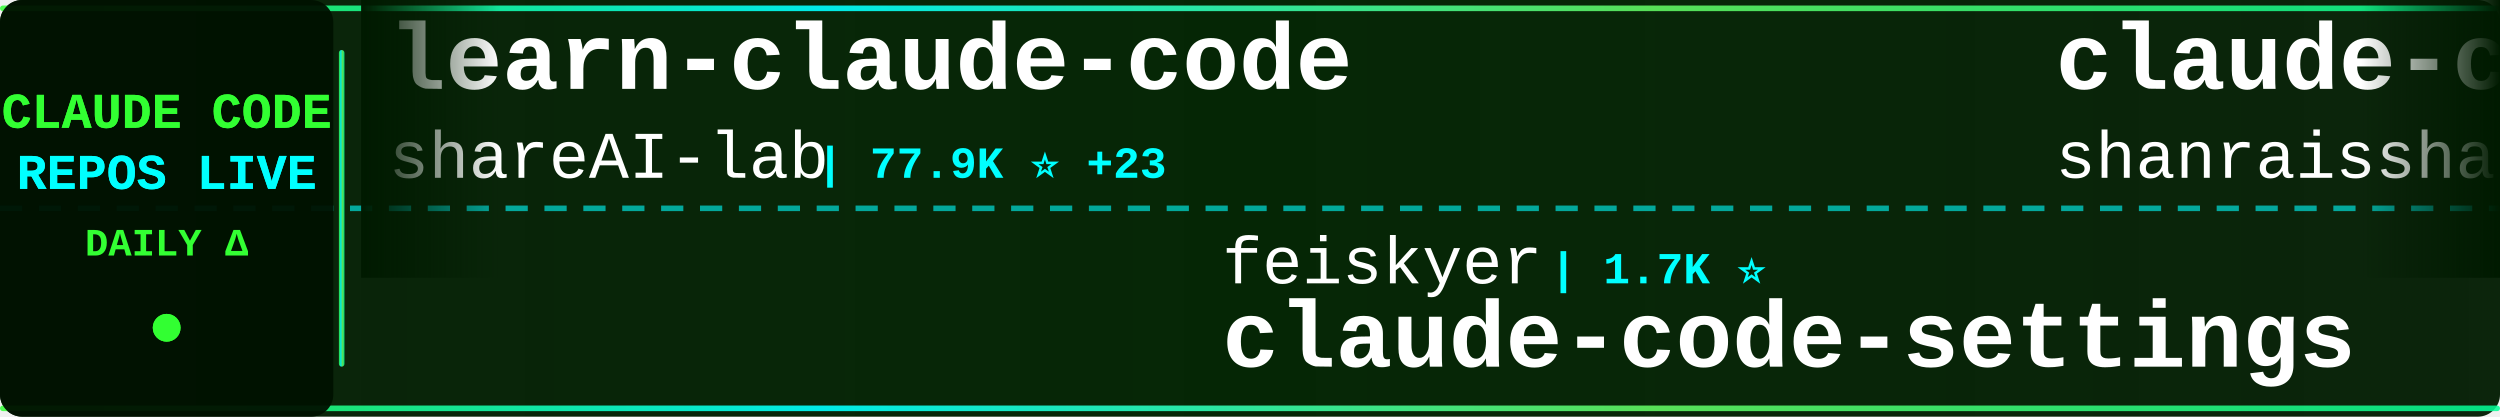
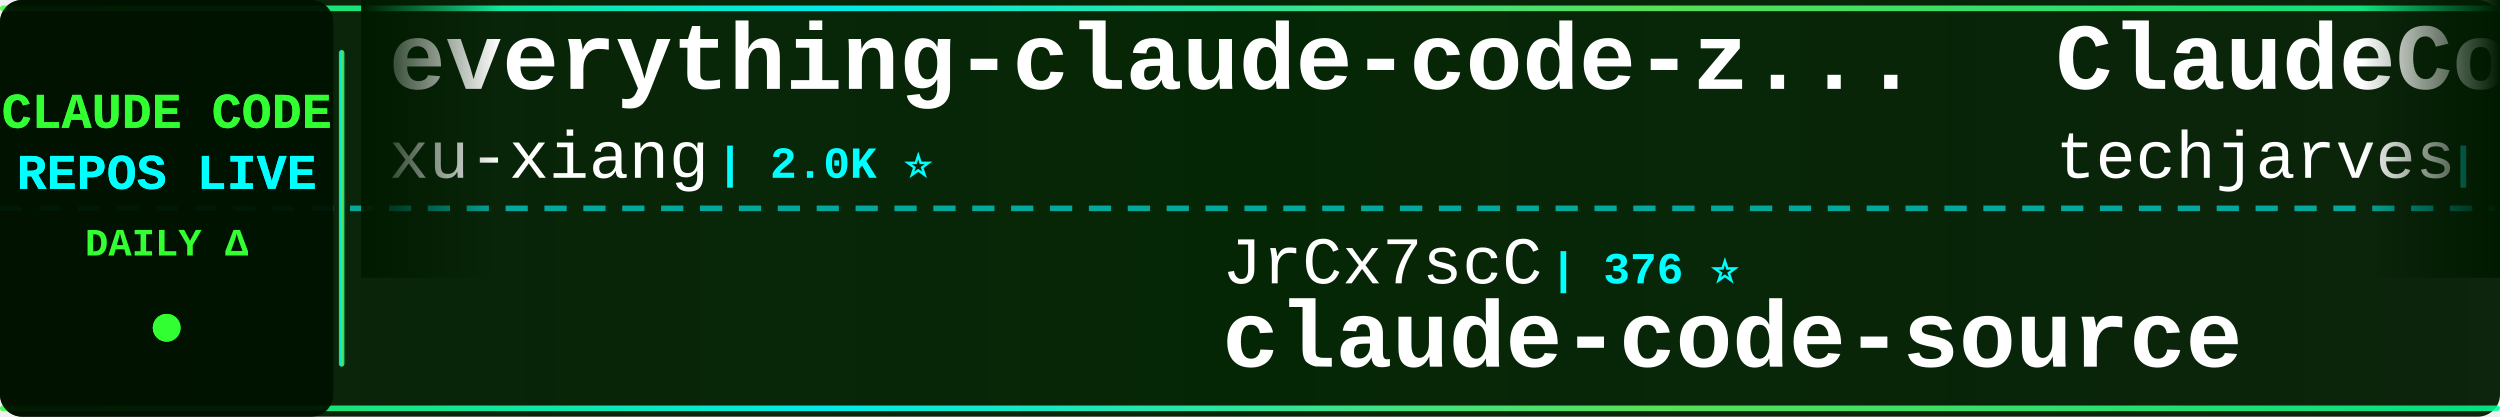
<svg xmlns="http://www.w3.org/2000/svg" width="900" height="150">
  <defs>
    <linearGradient id="tickerBg" x1="0%" y1="0%" x2="100%" y2="0%">
      <stop offset="0%" style="stop-color:#001a00;stop-opacity:0.95" />
      <stop offset="50%" style="stop-color:#002200;stop-opacity:0.98" />
      <stop offset="100%" style="stop-color:#001a00;stop-opacity:0.95" />
    </linearGradient>
    <linearGradient id="borderGrad" x1="0%" y1="0%" x2="100%" y2="0%">
      <stop offset="0%" style="stop-color:#33ff33;stop-opacity:0.85">
        <animate attributeName="stop-opacity" values="0.85;1;0.85" dur="2s" repeatCount="indefinite" />
      </stop>
      <stop offset="33%" style="stop-color:#00ffff;stop-opacity:0.9">
        <animate attributeName="stop-opacity" values="0.9;1;0.9" dur="2.2s" repeatCount="indefinite" />
      </stop>
      <stop offset="66%" style="stop-color:#66ff66;stop-opacity:0.85">
        <animate attributeName="stop-opacity" values="0.85;1;0.85" dur="1.8s" repeatCount="indefinite" />
      </stop>
      <stop offset="100%" style="stop-color:#00ff99;stop-opacity:0.85">
        <animate attributeName="stop-opacity" values="0.85;1;0.85" dur="2s" repeatCount="indefinite" />
      </stop>
    </linearGradient>
    <filter id="textGlow">
      <feGaussianBlur stdDeviation="0.1" result="coloredBlur" />
      <feMerge>
        <feMergeNode in="coloredBlur" />
        <feMergeNode in="SourceGraphic" />
      </feMerge>
    </filter>
    <filter id="metricGlow">
      <feGaussianBlur stdDeviation="0.2" result="coloredBlur" />
      <feMerge>
        <feMergeNode in="coloredBlur" />
        <feMergeNode in="SourceGraphic" />
      </feMerge>
    </filter>
    <linearGradient id="leftFade" x1="0%" y1="0%" x2="100%" y2="0%">
      <stop offset="0%" style="stop-color:#001a00;stop-opacity:1" />
      <stop offset="100%" style="stop-color:#001a00;stop-opacity:0" />
    </linearGradient>
    <linearGradient id="rightFade" x1="0%" y1="0%" x2="100%" y2="0%">
      <stop offset="0%" style="stop-color:#001a00;stop-opacity:0" />
      <stop offset="100%" style="stop-color:#001a00;stop-opacity:1" />
    </linearGradient>
  </defs>
  <rect width="900" height="150" fill="url(#tickerBg)" rx="8" />
  <rect x="0" y="2" width="900" height="2" fill="url(#borderGrad)" rx="1" />
  <rect x="0" y="146" width="900" height="2" fill="url(#borderGrad)" rx="1" />
  <line x1="0" y1="75" x2="900" y2="75" stroke="#00ffff" stroke-width="2" stroke-dasharray="8 6" opacity="0.6" />
  <rect x="0" y="0" width="120" height="150" fill="#001100" opacity="0.95" rx="8" />
  <text x="60" y="46" font-family="'Courier New', monospace" font-size="18" font-weight="bold" fill="#33ff33" text-anchor="middle" filter="url(#textGlow)">
    CLAUDE CODE
  </text>
  <text x="60" y="68" font-family="'Courier New', monospace" font-size="18" font-weight="bold" fill="#00ffff" text-anchor="middle" filter="url(#textGlow)">
    REPOS LIVE
  </text>
  <text x="60" y="92" font-family="'Courier New', monospace" font-size="14" font-weight="bold" fill="#33ff33" text-anchor="middle">
    DAILY Δ
  </text>
  <circle cx="60" cy="118" r="5" fill="#33ff33" filter="url(#metricGlow)">
    <animate attributeName="r" values="4;6;4" dur="1.5s" repeatCount="indefinite" />
    <animate attributeName="opacity" values="0.6;1;0.6" dur="1.5s" repeatCount="indefinite" />
  </circle>
  <rect x="122" y="18" width="2" height="114" fill="url(#borderGrad)" rx="1" />
  <clipPath id="tickerClip">
    <rect x="130" y="0" width="770" height="150" />
  </clipPath>
  <g clip-path="url(#tickerClip)">
    <g id="tickerItems">
      <animateTransform attributeName="transform" attributeType="XML" type="translate" from="0 0" to="-3000 0" dur="54s" repeatCount="indefinite" />
      <g transform="translate(0, 0)">
-         <text x="140" y="32" font-family="'Courier New', monospace" font-size="34" font-weight="bold" fill="#ffffff">learn-claude-code</text>
-         <text x="140" y="64" font-family="'Courier New', monospace" font-size="24" font-weight="normal" fill="#ffffff" opacity="1.0">shareAI-lab</text>
-         <text x="294" y="64" font-family="'Courier New', monospace" font-size="16" font-weight="bold" fill="#00ffff"> | 77.9K ⭐ +23</text>
+         <text x="140" y="32" font-family="'Courier New', monospace" font-size="34" font-weight="bold" fill="#ffffff">everything-claude-code-z...</text>
+         <text x="140" y="64" font-family="'Courier New', monospace" font-size="24" font-weight="normal" fill="#ffffff" opacity="1.0">xu-xiang</text>
+         <text x="258" y="64" font-family="'Courier New', monospace" font-size="16" font-weight="bold" fill="#00ffff"> | 2.0K ⭐</text>
      </g>
      <g transform="translate(300, 0)">
-         <text x="140" y="102" font-family="'Courier New', monospace" font-size="24" font-weight="normal" fill="#ffffff" opacity="1.0">feiskyer</text>
-         <text x="258" y="102" font-family="'Courier New', monospace" font-size="16" font-weight="bold" fill="#00ffff"> | 1.7K ⭐</text>
-         <text x="140" y="132" font-family="'Courier New', monospace" font-size="34" font-weight="bold" fill="#ffffff">claude-code-settings</text>
+         <text x="140" y="102" font-family="'Courier New', monospace" font-size="24" font-weight="normal" fill="#ffffff" opacity="1.0">JrCx7scC</text>
+         <text x="258" y="102" font-family="'Courier New', monospace" font-size="16" font-weight="bold" fill="#00ffff"> | 376 ⭐</text>
+         <text x="140" y="132" font-family="'Courier New', monospace" font-size="34" font-weight="bold" fill="#ffffff">claude-code-source</text>
      </g>
      <g transform="translate(600, 0)">
-         <text x="140" y="32" font-family="'Courier New', monospace" font-size="34" font-weight="bold" fill="#ffffff">claude-code-best-practic...</text>
-         <text x="140" y="64" font-family="'Courier New', monospace" font-size="24" font-weight="normal" fill="#ffffff" opacity="1.0">shanraisshan</text>
-         <text x="306" y="64" font-family="'Courier New', monospace" font-size="16" font-weight="bold" fill="#00ffff"> | 67.0K ⭐ +33</text>
+         <text x="140" y="32" font-family="'Courier New', monospace" font-size="34" font-weight="bold" fill="#ffffff">ClaudeCode-Portable</text>
+         <text x="140" y="64" font-family="'Courier New', monospace" font-size="24" font-weight="normal" fill="#ffffff" opacity="1.0">techjarves</text>
+         <text x="282" y="64" font-family="'Courier New', monospace" font-size="16" font-weight="bold" fill="#00ffff"> | 1.5K ⭐</text>
      </g>
      <g transform="translate(900, 0)">
-         <text x="140" y="102" font-family="'Courier New', monospace" font-size="24" font-weight="normal" fill="#ffffff" opacity="1.0">sugyan</text>
-         <text x="234" y="102" font-family="'Courier New', monospace" font-size="16" font-weight="bold" fill="#00ffff"> | 1.1K ⭐</text>
-         <text x="140" y="132" font-family="'Courier New', monospace" font-size="34" font-weight="bold" fill="#ffffff">claude-code-webui</text>
+         <text x="140" y="102" font-family="'Courier New', monospace" font-size="24" font-weight="normal" fill="#ffffff" opacity="1.0">Alishahryar1</text>
+         <text x="306" y="102" font-family="'Courier New', monospace" font-size="16" font-weight="bold" fill="#00ffff"> | 56.4K ⭐ -3</text>
+         <text x="140" y="132" font-family="'Courier New', monospace" font-size="34" font-weight="bold" fill="#ffffff">free-claude-code</text>
      </g>
      <g transform="translate(1200, 0)">
-         <text x="140" y="32" font-family="'Courier New', monospace" font-size="34" font-weight="bold" fill="#ffffff">claude-code-spec-workflo...</text>
-         <text x="140" y="64" font-family="'Courier New', monospace" font-size="24" font-weight="normal" fill="#ffffff" opacity="1.0">Pimzino</text>
-         <text x="246" y="64" font-family="'Courier New', monospace" font-size="16" font-weight="bold" fill="#00ffff"> | 3.9K ⭐</text>
+         <text x="140" y="32" font-family="'Courier New', monospace" font-size="34" font-weight="bold" fill="#ffffff">ECC</text>
+         <text x="140" y="64" font-family="'Courier New', monospace" font-size="24" font-weight="normal" fill="#ffffff" opacity="1.0">affaan-m</text>
+         <text x="258" y="64" font-family="'Courier New', monospace" font-size="16" font-weight="bold" fill="#00ffff"> | 271.0K ⭐ +155</text>
      </g>
      <g transform="translate(1500, 0)">
-         <text x="140" y="102" font-family="'Courier New', monospace" font-size="24" font-weight="normal" fill="#ffffff" opacity="1.0">OrcaWhisper</text>
-         <text x="294" y="102" font-family="'Courier New', monospace" font-size="16" font-weight="bold" fill="#00ffff"> | 102 ⭐</text>
-         <text x="140" y="132" font-family="'Courier New', monospace" font-size="34" font-weight="bold" fill="#ffffff">Claude-Code</text>
+         <text x="140" y="102" font-family="'Courier New', monospace" font-size="24" font-weight="normal" fill="#ffffff" opacity="1.0">jqueryscript</text>
+         <text x="306" y="102" font-family="'Courier New', monospace" font-size="16" font-weight="bold" fill="#00ffff"> | 522 ⭐</text>
+         <text x="140" y="132" font-family="'Courier New', monospace" font-size="34" font-weight="bold" fill="#ffffff">awesome-claude-code</text>
      </g>
      <g transform="translate(1800, 0)">
-         <text x="140" y="32" font-family="'Courier New', monospace" font-size="34" font-weight="bold" fill="#ffffff">claude-code-book</text>
-         <text x="140" y="64" font-family="'Courier New', monospace" font-size="24" font-weight="normal" fill="#ffffff" opacity="1.0">lintsinghua</text>
-         <text x="294" y="64" font-family="'Courier New', monospace" font-size="16" font-weight="bold" fill="#00ffff"> | 4.3K ⭐</text>
+         <text x="140" y="32" font-family="'Courier New', monospace" font-size="34" font-weight="bold" fill="#ffffff">ClaudeCodeAgents</text>
+         <text x="140" y="64" font-family="'Courier New', monospace" font-size="24" font-weight="normal" fill="#ffffff" opacity="1.0">darcyegb</text>
+         <text x="258" y="64" font-family="'Courier New', monospace" font-size="16" font-weight="bold" fill="#00ffff"> | 771 ⭐ +1</text>
      </g>
      <g transform="translate(2100, 0)">
-         <text x="140" y="102" font-family="'Courier New', monospace" font-size="24" font-weight="normal" fill="#ffffff" opacity="1.0">Yuyz0112</text>
-         <text x="258" y="102" font-family="'Courier New', monospace" font-size="16" font-weight="bold" fill="#00ffff"> | 2.4K ⭐ +2</text>
-         <text x="140" y="132" font-family="'Courier New', monospace" font-size="34" font-weight="bold" fill="#ffffff">claude-code-reverse</text>
+         <text x="140" y="102" font-family="'Courier New', monospace" font-size="24" font-weight="normal" fill="#ffffff" opacity="1.0">luyao618</text>
+         <text x="258" y="102" font-family="'Courier New', monospace" font-size="16" font-weight="bold" fill="#00ffff"> | 1.7K ⭐ +1</text>
+         <text x="140" y="132" font-family="'Courier New', monospace" font-size="34" font-weight="bold" fill="#ffffff">Claude-Code-Source-Study</text>
      </g>
      <g transform="translate(2400, 0)">
-         <text x="140" y="32" font-family="'Courier New', monospace" font-size="34" font-weight="bold" fill="#ffffff">claude-code-engineering</text>
-         <text x="140" y="64" font-family="'Courier New', monospace" font-size="24" font-weight="normal" fill="#ffffff" opacity="1.0">huangjia2019</text>
-         <text x="306" y="64" font-family="'Courier New', monospace" font-size="16" font-weight="bold" fill="#00ffff"> | 1.1K ⭐ +1</text>
+         <text x="140" y="32" font-family="'Courier New', monospace" font-size="34" font-weight="bold" fill="#ffffff">claude-code-from-source</text>
+         <text x="140" y="64" font-family="'Courier New', monospace" font-size="24" font-weight="normal" fill="#ffffff" opacity="1.0">alejandrobalderas</text>
+         <text x="366" y="64" font-family="'Courier New', monospace" font-size="16" font-weight="bold" fill="#00ffff"> | 3.0K ⭐ -2</text>
      </g>
      <g transform="translate(2700, 0)">
-         <text x="140" y="102" font-family="'Courier New', monospace" font-size="24" font-weight="normal" fill="#ffffff" opacity="1.0">ponponon</text>
-         <text x="258" y="102" font-family="'Courier New', monospace" font-size="16" font-weight="bold" fill="#00ffff"> | 2.3K ⭐</text>
-         <text x="140" y="132" font-family="'Courier New', monospace" font-size="34" font-weight="bold" fill="#ffffff">claude_code_src</text>
+         <text x="140" y="102" font-family="'Courier New', monospace" font-size="24" font-weight="normal" fill="#ffffff" opacity="1.0">edmund-io</text>
+         <text x="270" y="102" font-family="'Courier New', monospace" font-size="16" font-weight="bold" fill="#00ffff"> | 1.5K ⭐ -1</text>
+         <text x="140" y="132" font-family="'Courier New', monospace" font-size="34" font-weight="bold" fill="#ffffff">edmunds-claude-code</text>
      </g>
      <g transform="translate(3000, 0)">
-         <text x="140" y="32" font-family="'Courier New', monospace" font-size="34" font-weight="bold" fill="#ffffff">learn-claude-code</text>
-         <text x="140" y="64" font-family="'Courier New', monospace" font-size="24" font-weight="normal" fill="#ffffff" opacity="1.0">shareAI-lab</text>
-         <text x="294" y="64" font-family="'Courier New', monospace" font-size="16" font-weight="bold" fill="#00ffff"> | 77.9K ⭐ +23</text>
+         <text x="140" y="32" font-family="'Courier New', monospace" font-size="34" font-weight="bold" fill="#ffffff">everything-claude-code-z...</text>
+         <text x="140" y="64" font-family="'Courier New', monospace" font-size="24" font-weight="normal" fill="#ffffff" opacity="1.0">xu-xiang</text>
+         <text x="258" y="64" font-family="'Courier New', monospace" font-size="16" font-weight="bold" fill="#00ffff"> | 2.0K ⭐</text>
      </g>
      <g transform="translate(3300, 0)">
-         <text x="140" y="102" font-family="'Courier New', monospace" font-size="24" font-weight="normal" fill="#ffffff" opacity="1.0">feiskyer</text>
-         <text x="258" y="102" font-family="'Courier New', monospace" font-size="16" font-weight="bold" fill="#00ffff"> | 1.7K ⭐</text>
-         <text x="140" y="132" font-family="'Courier New', monospace" font-size="34" font-weight="bold" fill="#ffffff">claude-code-settings</text>
+         <text x="140" y="102" font-family="'Courier New', monospace" font-size="24" font-weight="normal" fill="#ffffff" opacity="1.0">JrCx7scC</text>
+         <text x="258" y="102" font-family="'Courier New', monospace" font-size="16" font-weight="bold" fill="#00ffff"> | 376 ⭐</text>
+         <text x="140" y="132" font-family="'Courier New', monospace" font-size="34" font-weight="bold" fill="#ffffff">claude-code-source</text>
      </g>
      <g transform="translate(3600, 0)">
-         <text x="140" y="32" font-family="'Courier New', monospace" font-size="34" font-weight="bold" fill="#ffffff">claude-code-best-practic...</text>
-         <text x="140" y="64" font-family="'Courier New', monospace" font-size="24" font-weight="normal" fill="#ffffff" opacity="1.0">shanraisshan</text>
-         <text x="306" y="64" font-family="'Courier New', monospace" font-size="16" font-weight="bold" fill="#00ffff"> | 67.0K ⭐ +33</text>
+         <text x="140" y="32" font-family="'Courier New', monospace" font-size="34" font-weight="bold" fill="#ffffff">ClaudeCode-Portable</text>
+         <text x="140" y="64" font-family="'Courier New', monospace" font-size="24" font-weight="normal" fill="#ffffff" opacity="1.0">techjarves</text>
+         <text x="282" y="64" font-family="'Courier New', monospace" font-size="16" font-weight="bold" fill="#00ffff"> | 1.5K ⭐</text>
      </g>
      <g transform="translate(3900, 0)">
-         <text x="140" y="102" font-family="'Courier New', monospace" font-size="24" font-weight="normal" fill="#ffffff" opacity="1.0">sugyan</text>
-         <text x="234" y="102" font-family="'Courier New', monospace" font-size="16" font-weight="bold" fill="#00ffff"> | 1.1K ⭐</text>
-         <text x="140" y="132" font-family="'Courier New', monospace" font-size="34" font-weight="bold" fill="#ffffff">claude-code-webui</text>
+         <text x="140" y="102" font-family="'Courier New', monospace" font-size="24" font-weight="normal" fill="#ffffff" opacity="1.0">Alishahryar1</text>
+         <text x="306" y="102" font-family="'Courier New', monospace" font-size="16" font-weight="bold" fill="#00ffff"> | 56.4K ⭐ -3</text>
+         <text x="140" y="132" font-family="'Courier New', monospace" font-size="34" font-weight="bold" fill="#ffffff">free-claude-code</text>
      </g>
    </g>
  </g>
  <rect x="130" y="0" width="50" height="100" fill="url(#leftFade)" />
  <rect x="850" y="0" width="50" height="100" fill="url(#rightFade)" />
</svg>
